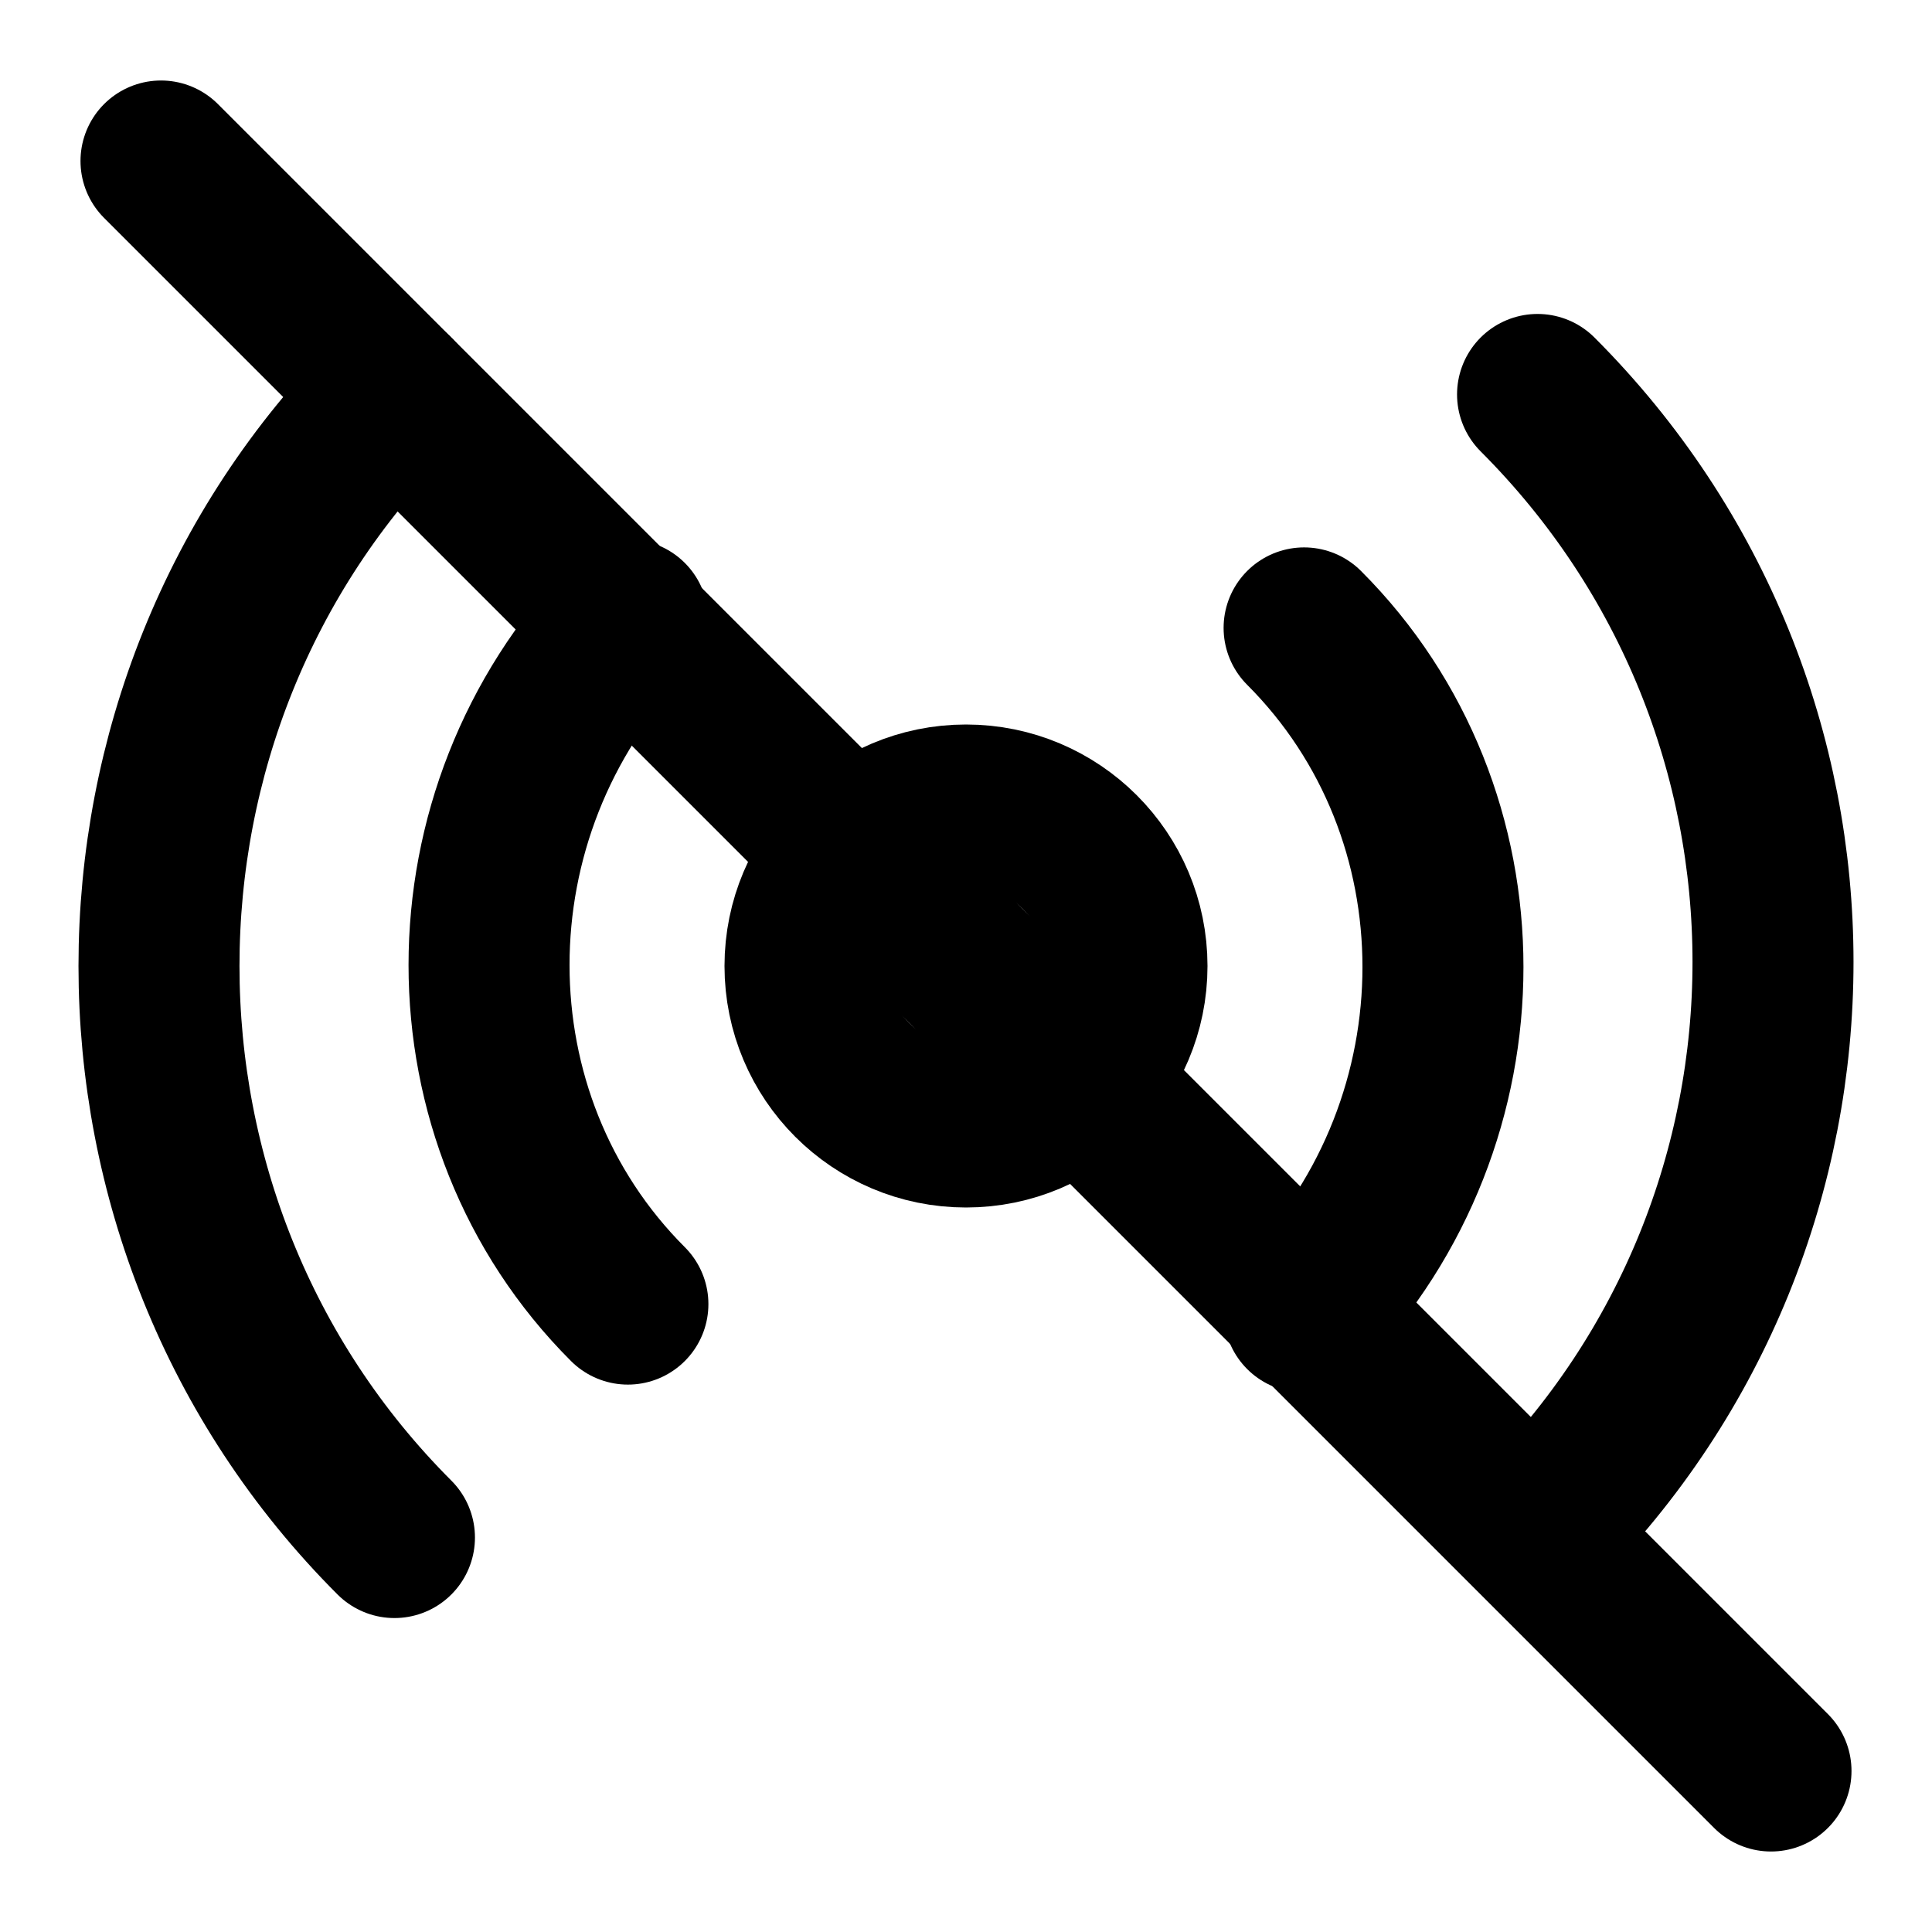
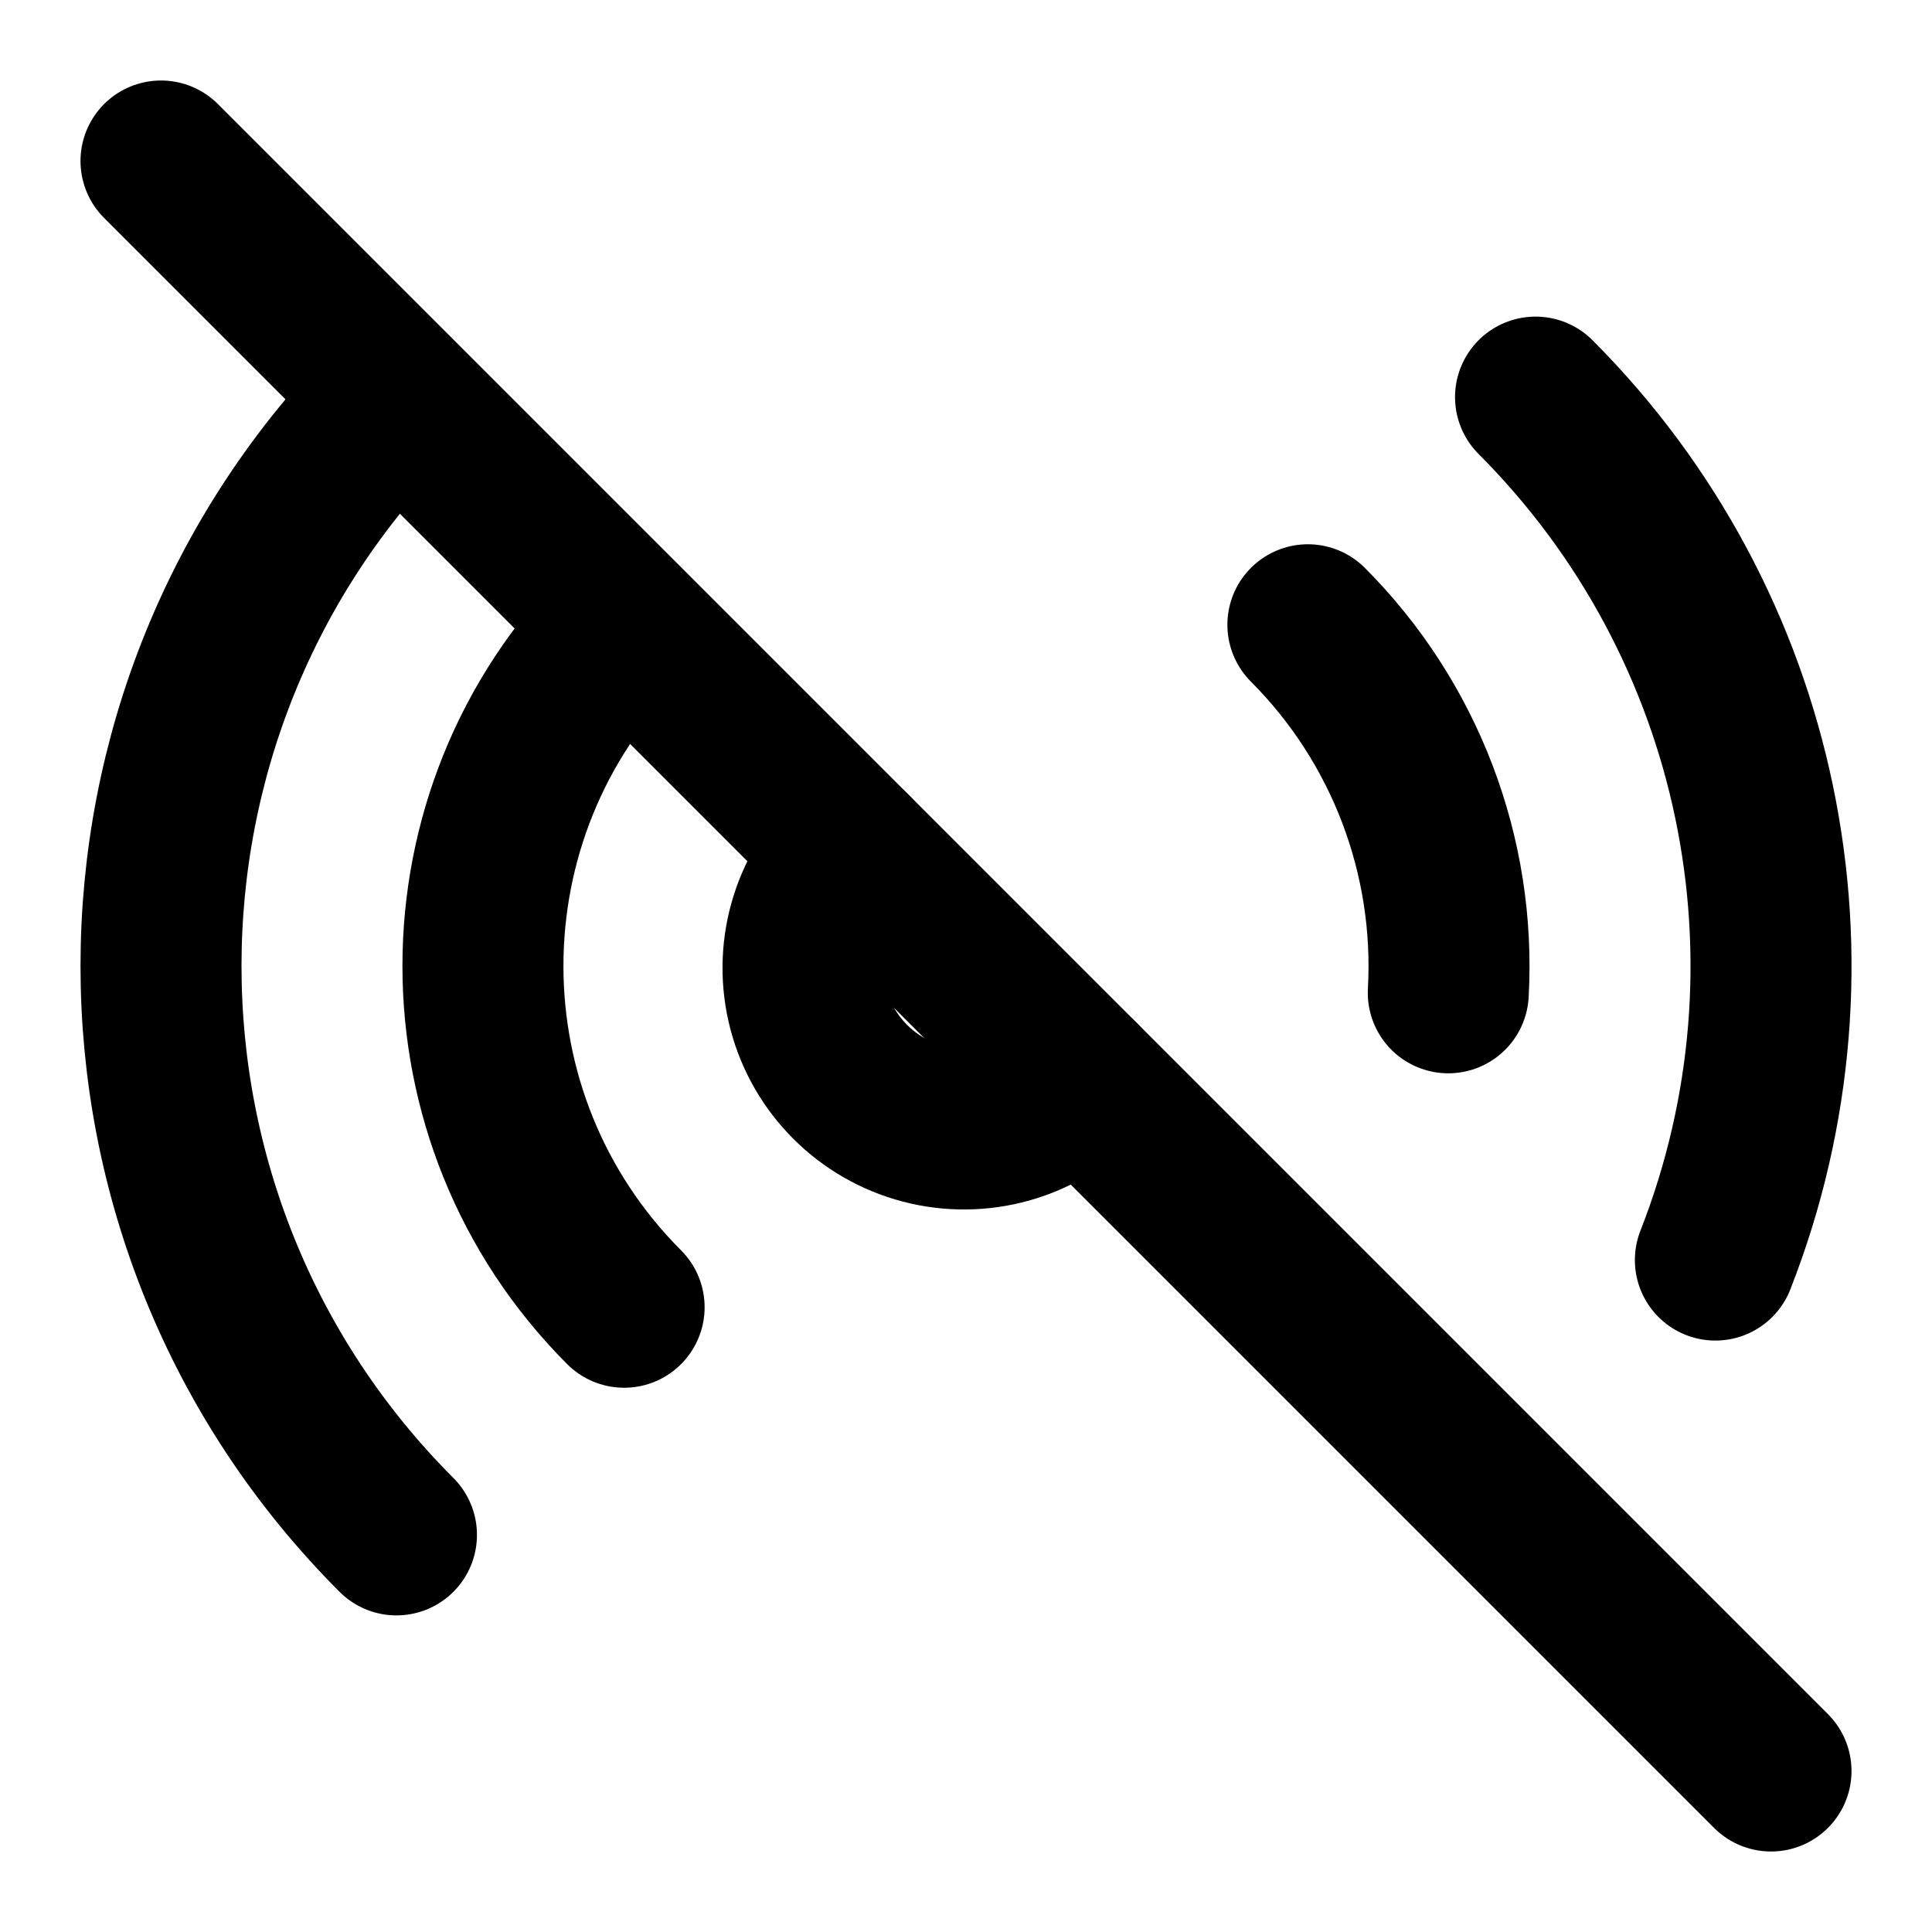
<svg xmlns="http://www.w3.org/2000/svg" width="24" height="24" viewBox="0 0 24 24" fill="none" stroke="currentColor" stroke-width="2" stroke-linecap="round" stroke-linejoin="round">
-   <path d="M16.2 7.8c2.3 2.3 2.3 6.1 0 8.5" />
-   <path d="M19.1 4.9C23 8.8 23 15.1 19.1 19" />
+   <path d="M13.414 13.414a2 2 0 1 1-2.828-2.828" />
+   <path d="M16.247 7.761a6 6 0 0 1 1.744 4.572" />
+   <path d="M19.075 4.933a10 10 0 0 1 2.234 10.72" />
  <path d="m2 2 20 20" />
-   <path d="M4.9 19.1C1 15.2 1 8.8 4.9 4.9" />
-   <path d="M7.8 16.2c-2.3-2.3-2.3-6.1 0-8.5" />
-   <circle cx="12" cy="12" r="2" />
+   <path d="M4.925 19.067a10 10 0 0 1 0-14.134" />
+   <path d="M7.753 16.239a6 6 0 0 1 0-8.478" />
</svg>
